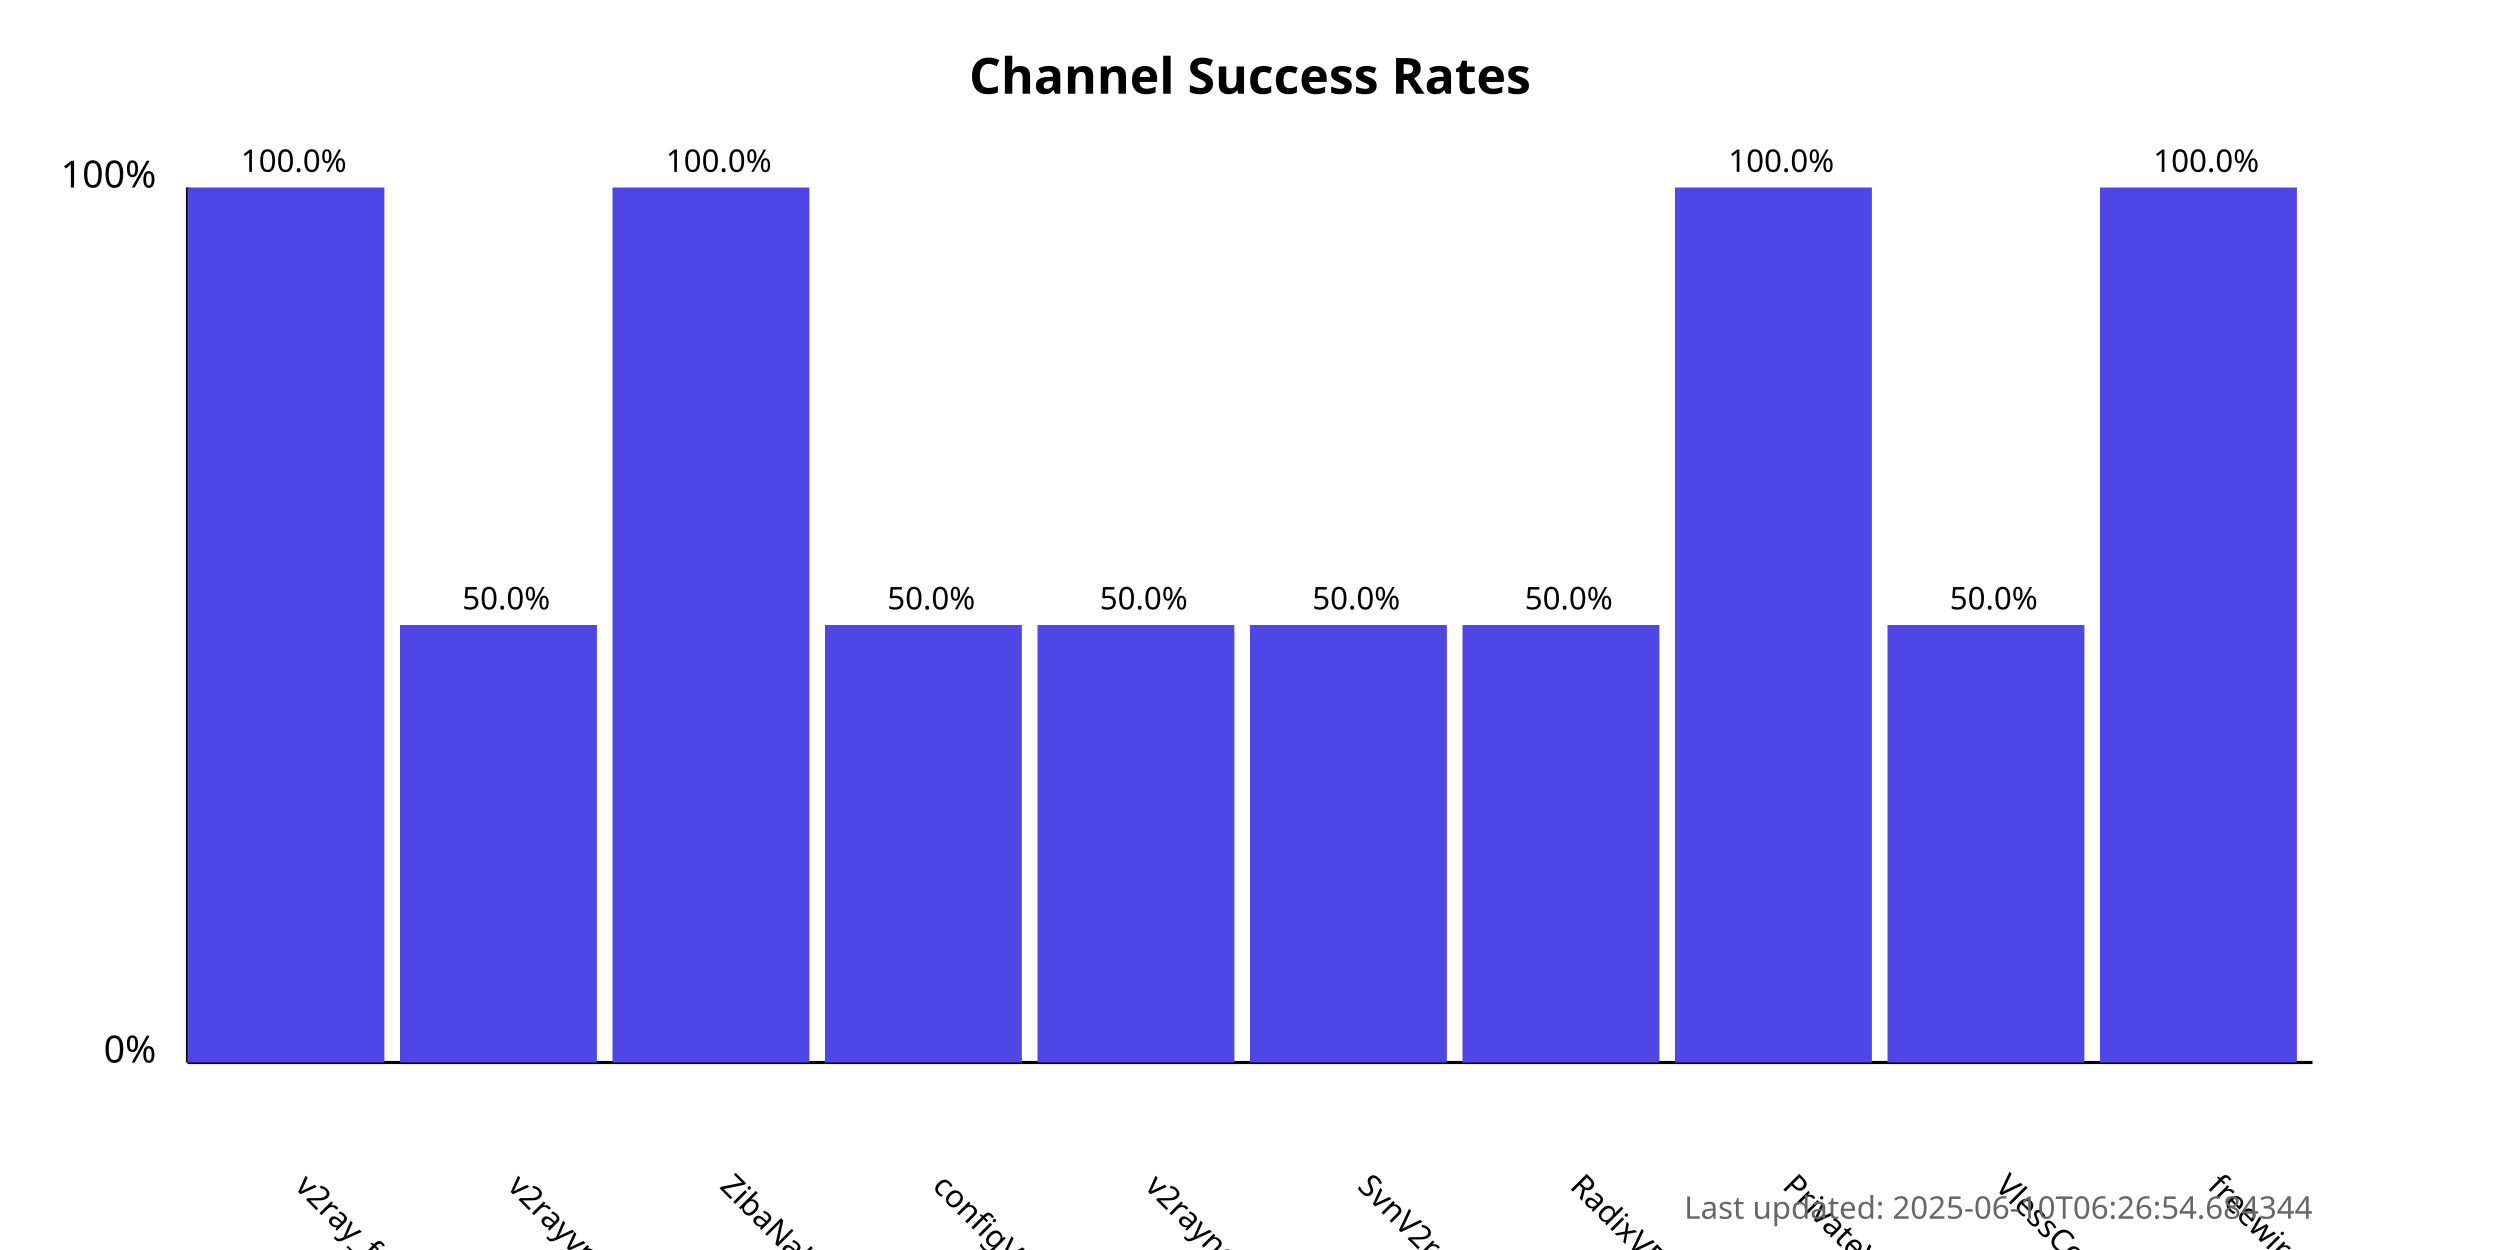
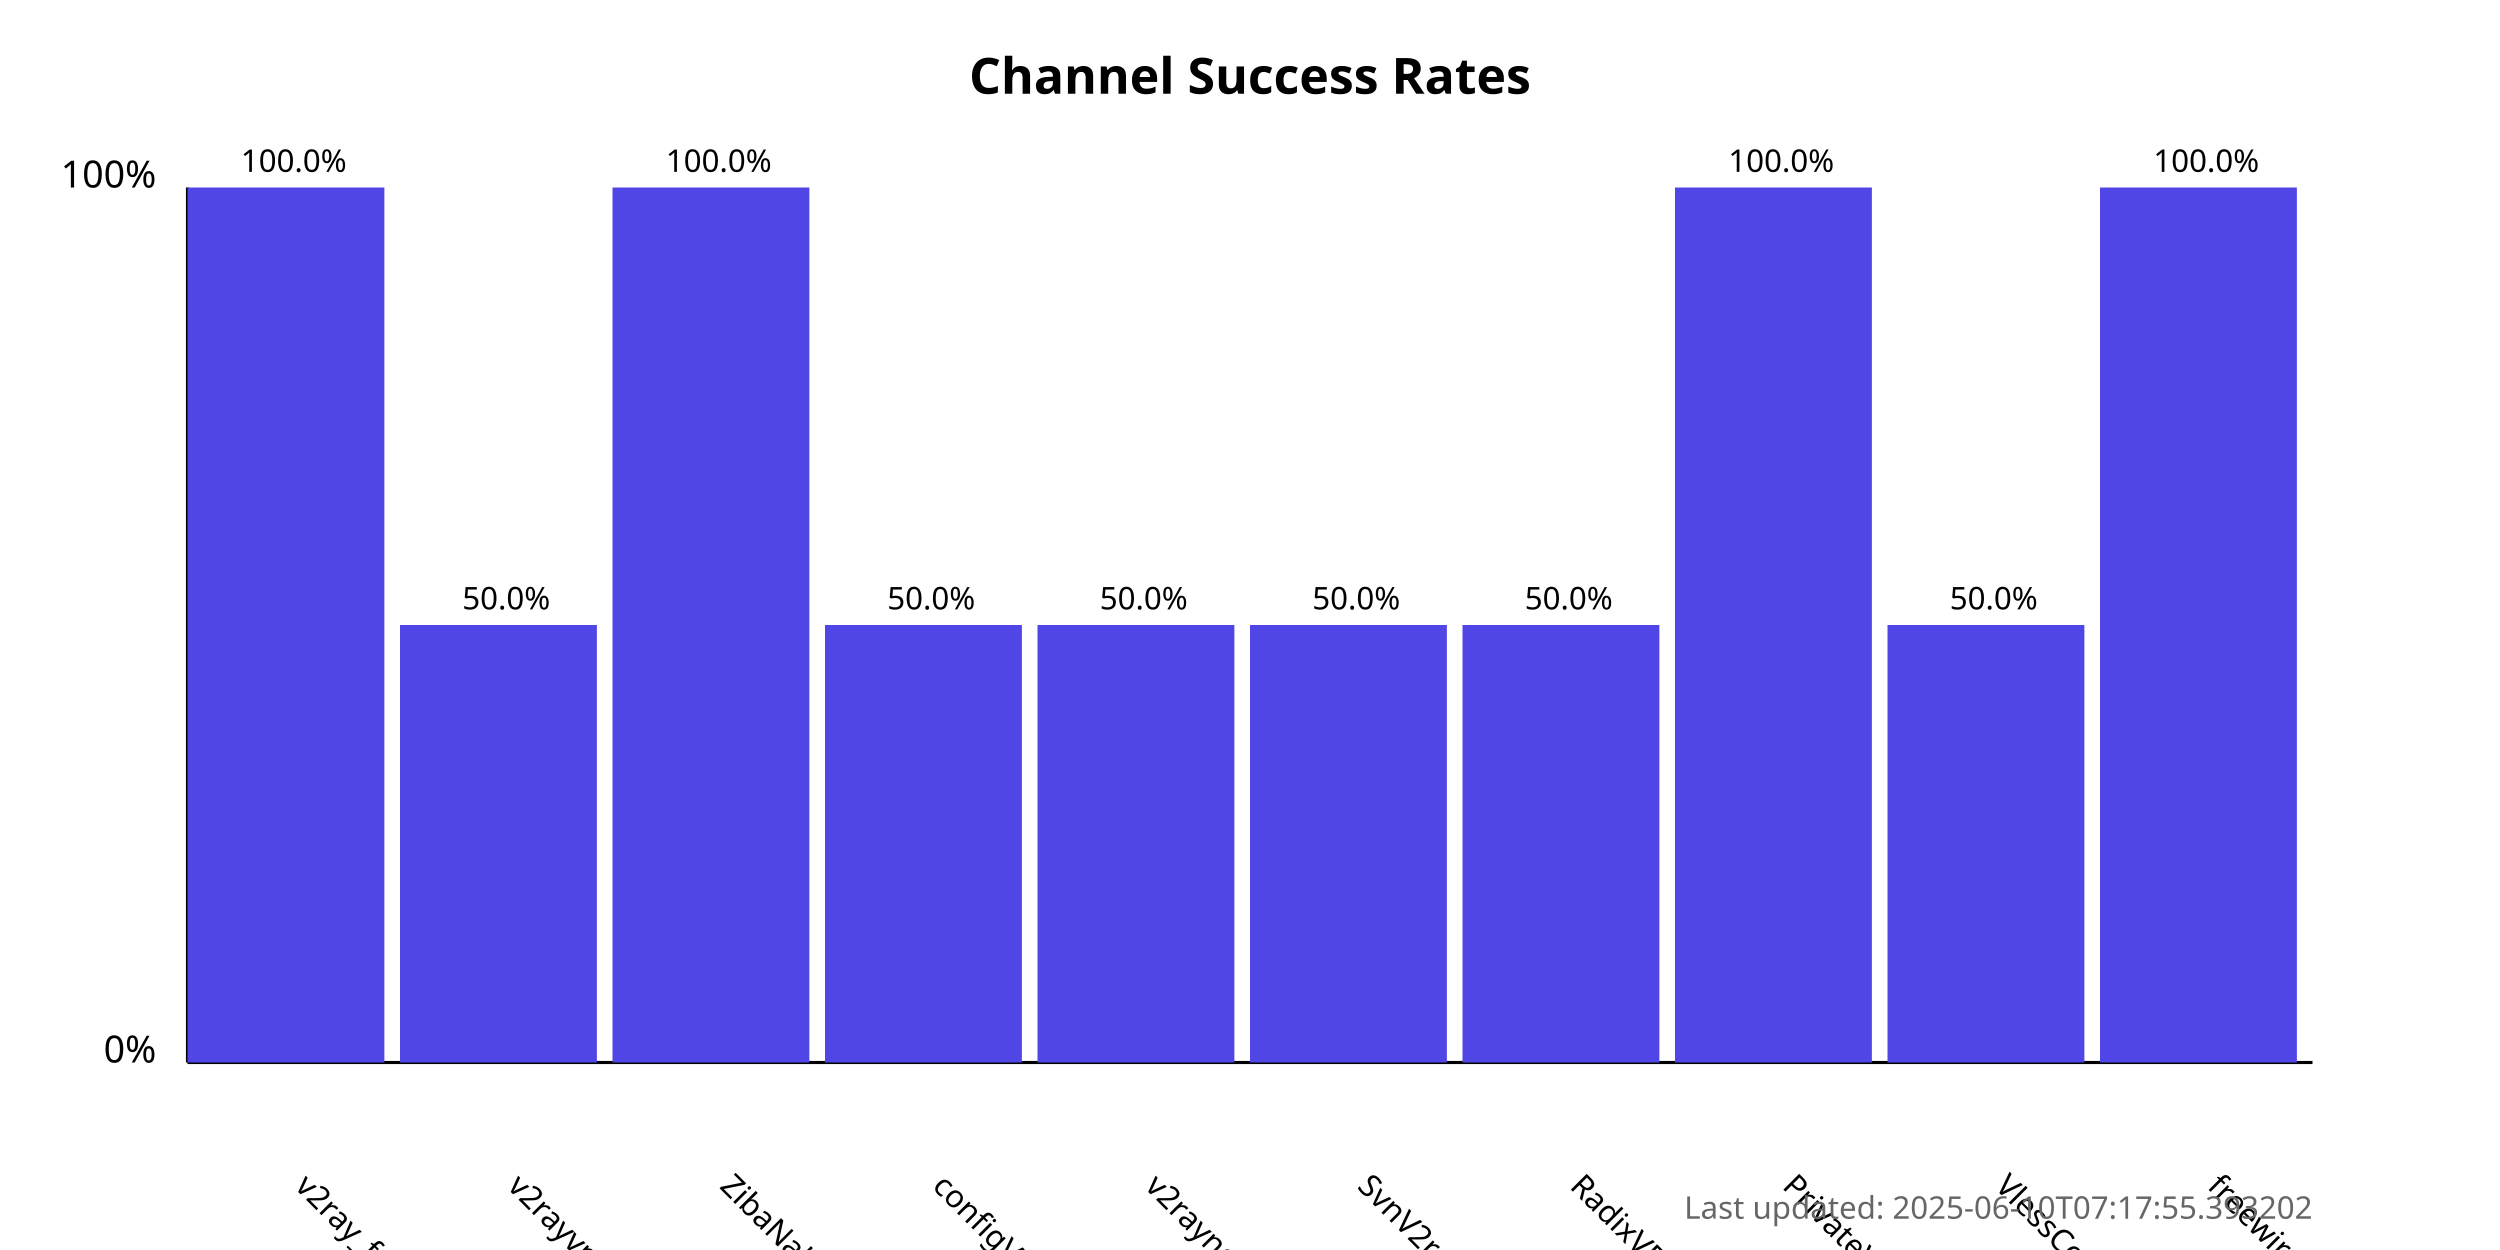
<svg xmlns="http://www.w3.org/2000/svg" width="800" height="400">
  <style>
            .chart-title { font: bold 16px sans-serif; }
            .axis-label { font: 12px sans-serif; }
            .tick-label { font: 10px sans-serif; }
            .bar { fill: #4f46e5; }
            .bar:hover { fill: #6366f1; }
            .timestamp { font: 10px sans-serif; fill: #666; }
        </style>
  <text x="400.0" y="30" text-anchor="middle" class="chart-title">
            Channel Success Rates
        </text>
  <line x1="60" y1="340" x2="60" y2="60" stroke="black" stroke-width="1" />
  <line x1="60" y1="340" x2="740" y2="340" stroke="black" stroke-width="1" />
  <text x="50" y="340" text-anchor="end" class="axis-label">0%</text>
  <text x="50" y="60" text-anchor="end" class="axis-label">100%</text>
  <g>
    <rect x="60" y="60.0" width="63.0" height="280.0" class="bar" />
    <text x="94.0" y="380" transform="rotate(45, 94.0, 380)" text-anchor="start" class="tick-label">
                v2ray_free_conf
            </text>
    <text x="94.0" y="55.0" text-anchor="middle" class="tick-label">
                100.0%
            </text>
  </g>
  <g>
    <rect x="128.0" y="200.0" width="63.0" height="140.0" class="bar" />
    <text x="162.0" y="380" transform="rotate(45, 162.0, 380)" text-anchor="start" class="tick-label">
                v2rayvpno
            </text>
    <text x="162.0" y="195.0" text-anchor="middle" class="tick-label">
                50.0%
            </text>
  </g>
  <g>
    <rect x="196.0" y="60.0" width="63.0" height="280.0" class="bar" />
    <text x="230.0" y="380" transform="rotate(45, 230.0, 380)" text-anchor="start" class="tick-label">
                ZibaNabz
            </text>
    <text x="230.0" y="55.0" text-anchor="middle" class="tick-label">
                100.0%
            </text>
  </g>
  <g>
    <rect x="264.0" y="200.0" width="63.0" height="140.0" class="bar" />
    <text x="298.0" y="380" transform="rotate(45, 298.0, 380)" text-anchor="start" class="tick-label">
                configV2rayForFree
            </text>
    <text x="298.0" y="195.0" text-anchor="middle" class="tick-label">
                50.0%
            </text>
  </g>
  <g>
    <rect x="332.0" y="200.0" width="63.0" height="140.0" class="bar" />
    <text x="366.0" y="380" transform="rotate(45, 366.0, 380)" text-anchor="start" class="tick-label">
                v2rayngvpn
            </text>
    <text x="366.0" y="195.0" text-anchor="middle" class="tick-label">
                50.0%
            </text>
  </g>
  <g>
    <rect x="400.0" y="200.0" width="63.0" height="140.0" class="bar" />
    <text x="434.0" y="380" transform="rotate(45, 434.0, 380)" text-anchor="start" class="tick-label">
                SvnV2ray
            </text>
    <text x="434.0" y="195.0" text-anchor="middle" class="tick-label">
                50.0%
            </text>
  </g>
  <g>
    <rect x="468.0" y="200.0" width="63.0" height="140.0" class="bar" />
    <text x="502.0" y="380" transform="rotate(45, 502.0, 380)" text-anchor="start" class="tick-label">
                RadixVPN
            </text>
    <text x="502.0" y="195.0" text-anchor="middle" class="tick-label">
                50.0%
            </text>
  </g>
  <g>
    <rect x="536.0" y="60.0" width="63.0" height="280.0" class="bar" />
    <text x="570.0" y="380" transform="rotate(45, 570.0, 380)" text-anchor="start" class="tick-label">
                PrivateVPNs
            </text>
    <text x="570.0" y="55.0" text-anchor="middle" class="tick-label">
                100.0%
            </text>
  </g>
  <g>
    <rect x="604.0" y="200.0" width="63.0" height="140.0" class="bar" />
    <text x="638.0" y="380" transform="rotate(45, 638.0, 380)" text-anchor="start" class="tick-label">
                VlessConfig
            </text>
    <text x="638.0" y="195.0" text-anchor="middle" class="tick-label">
                50.0%
            </text>
  </g>
  <g>
    <rect x="672.0" y="60.0" width="63.0" height="280.0" class="bar" />
    <text x="706.0" y="380" transform="rotate(45, 706.0, 380)" text-anchor="start" class="tick-label">
                freewireguard
            </text>
    <text x="706.0" y="55.0" text-anchor="middle" class="tick-label">
                100.0%
            </text>
  </g>
  <text x="740" y="390" text-anchor="end" class="timestamp">
-             Last updated: 2025-06-10T06:26:54.684344
+             Last updated: 2025-06-10T07:17:55.393202
        </text>
</svg>
